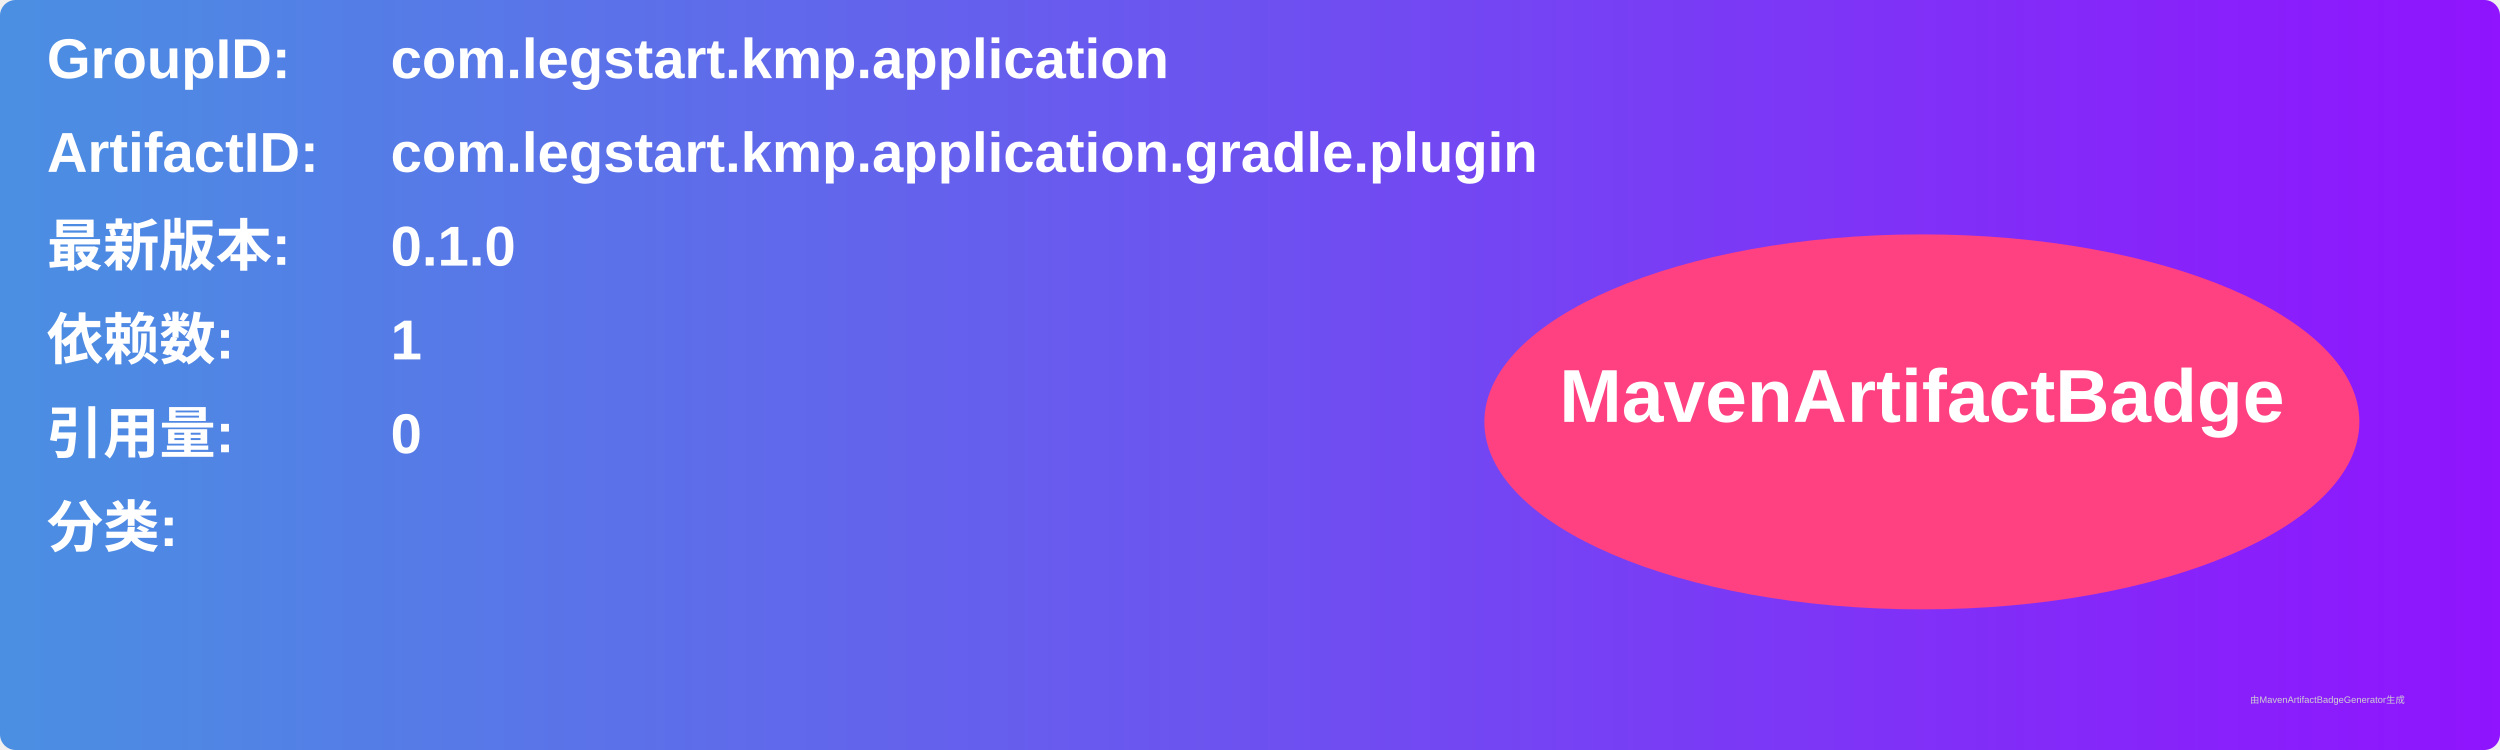
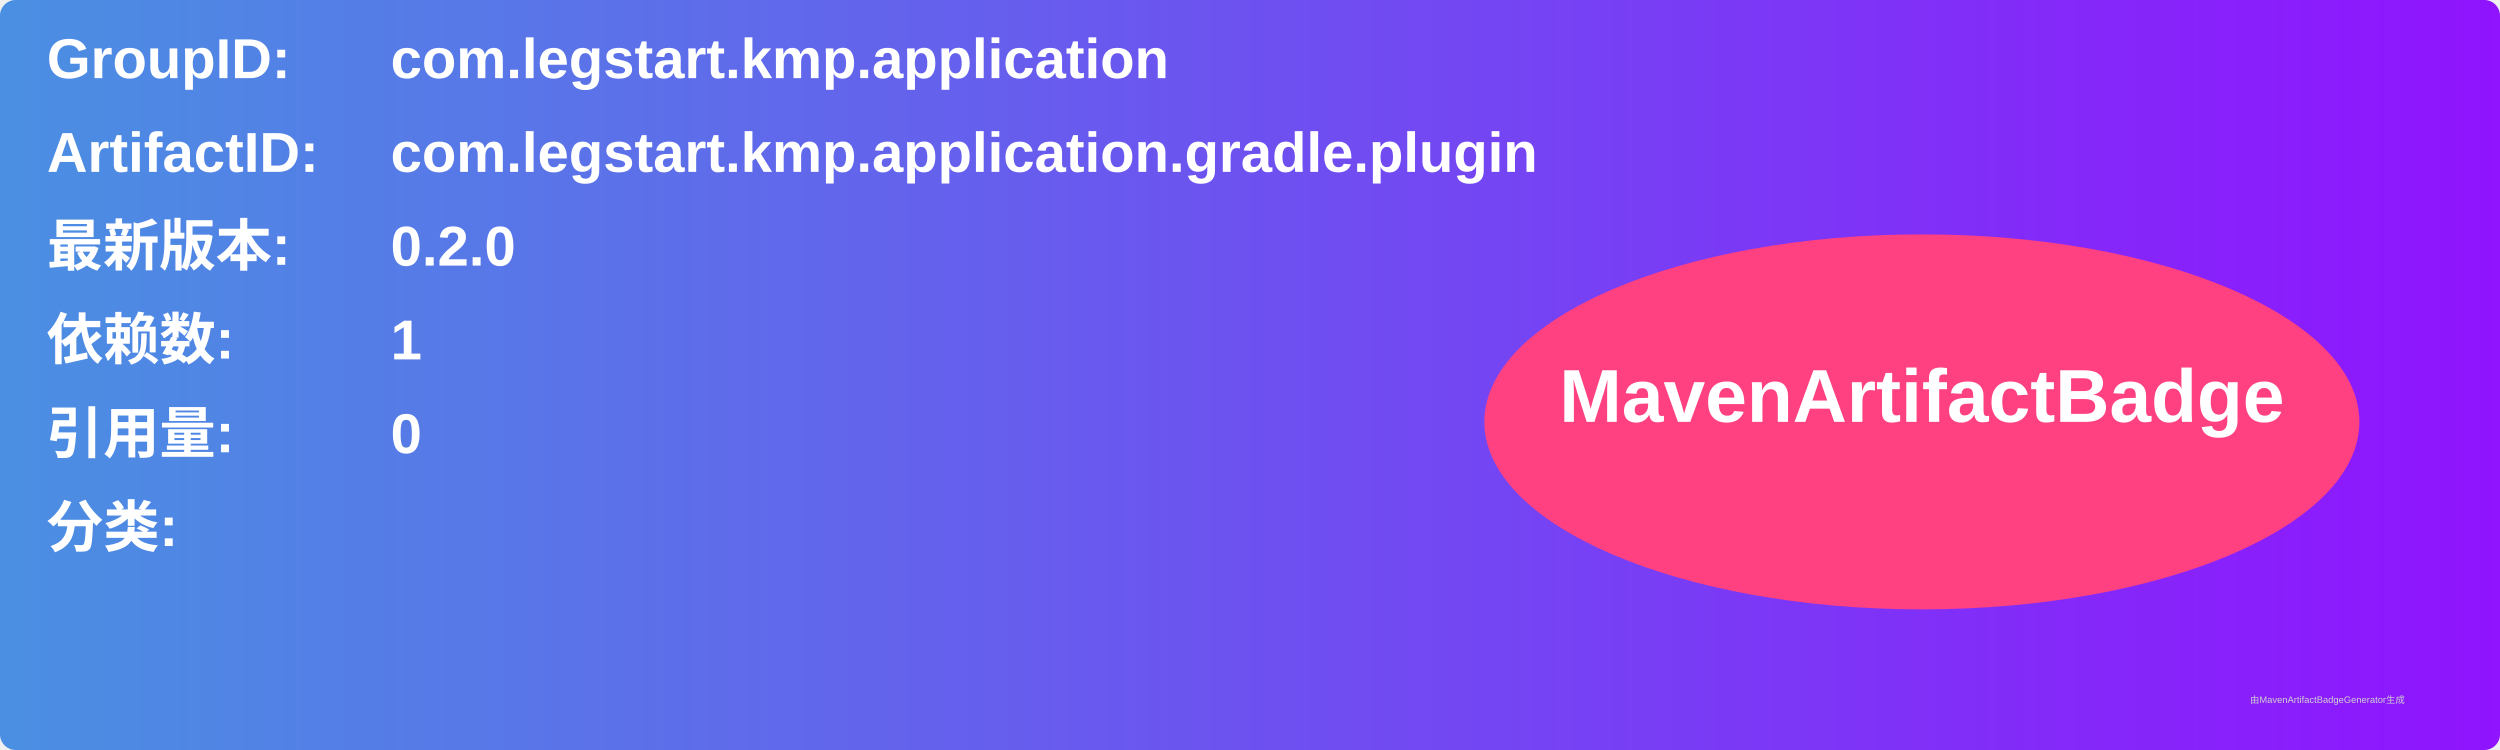
<svg xmlns="http://www.w3.org/2000/svg" width="800" height="240" viewBox="0 0 800 240">
  <linearGradient id="grad" x1="0%" y1="0%" x2="100%" y2="0%">
    <stop offset="0%" stop-color="#4a90e2" />
    <stop offset="100%" stop-color="#9013fe" />
  </linearGradient>
  <rect width="100%" height="100%" rx="5" ry="5" fill="url(#grad)" />
  <g transform="translate(15, 15)">
    <text x="0" y="10" font-family="Arial" font-size="18" fill="white" font-weight="bold" width="260">GroupID:</text>
    <text x="110" y="10" font-family="Arial" font-size="18" fill="white" font-weight="bold" width="460">com.legstart.kmp.application</text>
    <text x="0" y="40" font-family="Arial" font-size="18" fill="white" font-weight="bold" width="260">ArtifactID:</text>
    <text x="110" y="40" font-family="Arial" font-size="18" fill="white" font-weight="bold" width="460">com.legstart.kmp.application.gradle.plugin</text>
    <text x="0" y="70" font-family="Arial" font-size="18" fill="white" font-weight="bold">最新版本:</text>
    <text x="110" y="70" font-family="Arial" font-size="18" fill="white" font-weight="bold">
-       <tspan font-weight="bold">0.1.0</tspan>
+       <tspan font-weight="bold">0.2.0</tspan>
    </text>
    <text x="0" y="100" font-family="Arial" font-size="18" fill="white" font-weight="bold">依赖数: </text>
    <text x="110" y="100" font-family="Arial" font-size="18" fill="white">
      <tspan font-weight="bold">1</tspan>
    </text>
    <text x="0" y="130" font-family="Arial" font-size="18" fill="white" font-weight="bold">引用量: </text>
    <text x="110" y="130" font-family="Arial" font-size="18" fill="white">
      <tspan font-weight="bold">0</tspan>
    </text>
    <text x="0" y="160" font-family="Arial" font-size="18" fill="white" font-weight="bold">分类:</text>
    <text x="10" y="190" font-family="Arial" font-size="10" fill="white">
      <tspan font-weight="bold" />
    </text>
    <ellipse cx="600" cy="120" rx="140" ry="60" fill="#ff4081" />
    <text x="600" y="120" text-anchor="middle" font-family="Arial" font-size="24" fill="white" font-weight="bold">MavenArtifactBadge</text>
  </g>
  <text x="720" y="225" font-family="Arial" font-size="3" fill="#d0d0d0">由MavenArtifactBadgeGenerator生成</text>
</svg>
